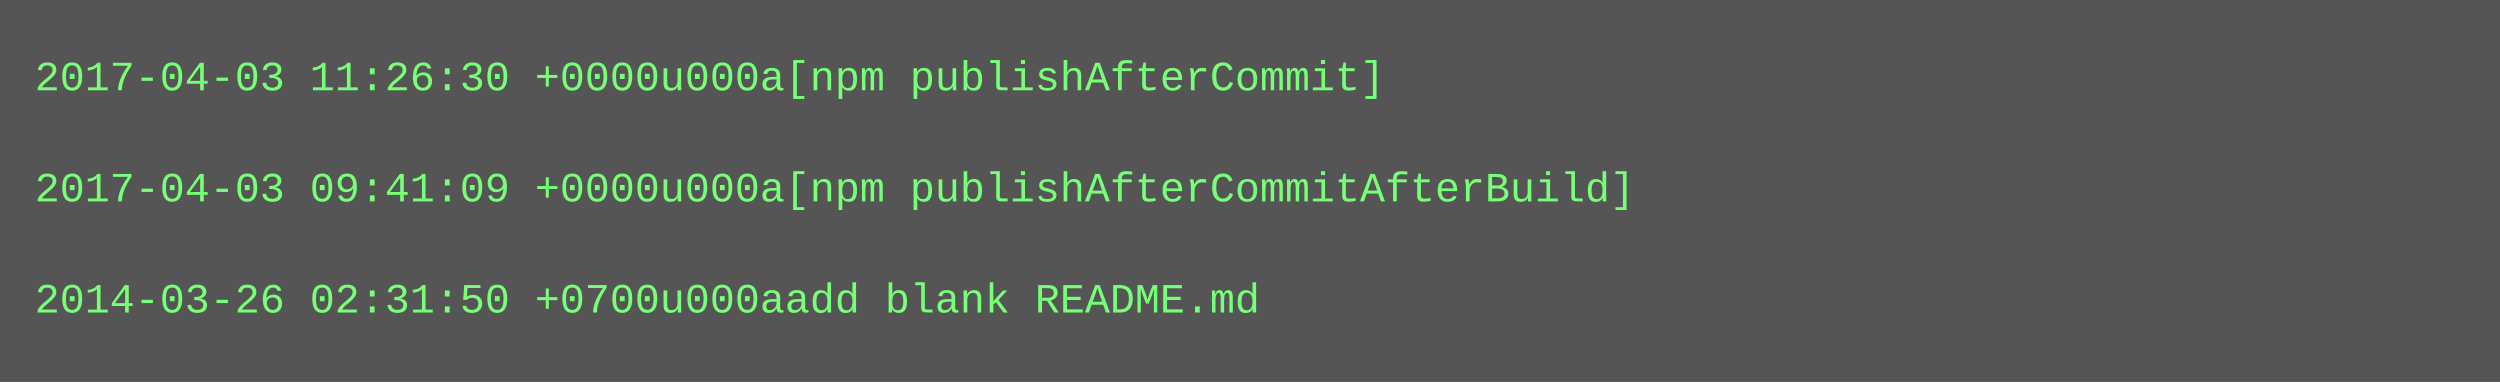
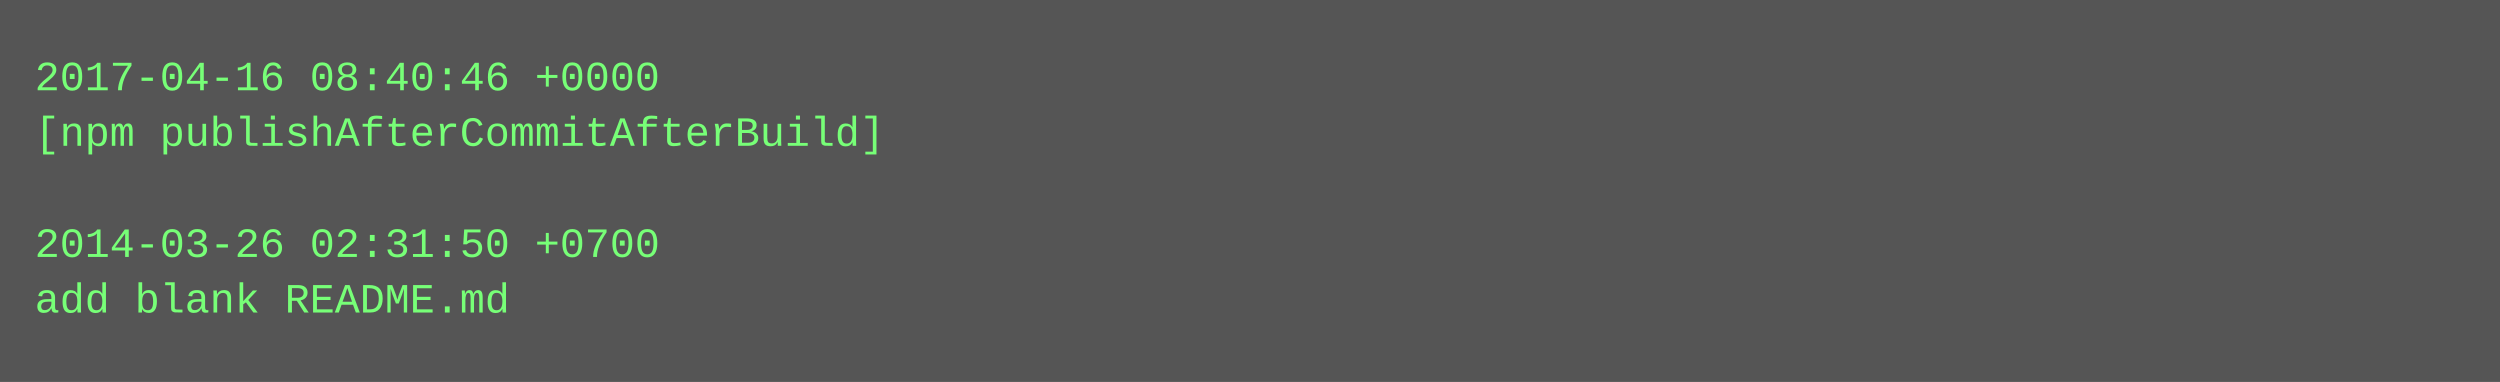
<svg xmlns="http://www.w3.org/2000/svg" height="110" width="720">
  <rect height="110" fill="#555" width="720" />
  <text fill="#7f7" font-family="Courier New" font-size="12" xml:space="preserve">
-     <tspan x="10" y="26">2017-04-03 11:26:30 +0000u000a[npm publishAfterCommit]</tspan>
-     <tspan x="10" y="42" />
-     <tspan x="10" y="58">2017-04-03 09:41:09 +0000u000a[npm publishAfterCommitAfterBuild]</tspan>
-     <tspan x="10" y="74" />
-     <tspan x="10" y="90">2014-03-26 02:31:50 +0700u000aadd blank README.md</tspan>
+     <tspan x="10" y="26">2017-04-16 08:40:46 +0000</tspan>
+     <tspan x="10" y="42">[npm publishAfterCommitAfterBuild]</tspan>
+     <tspan x="10" y="58" />
+     <tspan x="10" y="74">2014-03-26 02:31:50 +0700</tspan>
+     <tspan x="10" y="90">add blank README.md</tspan>
  </text>
</svg>
